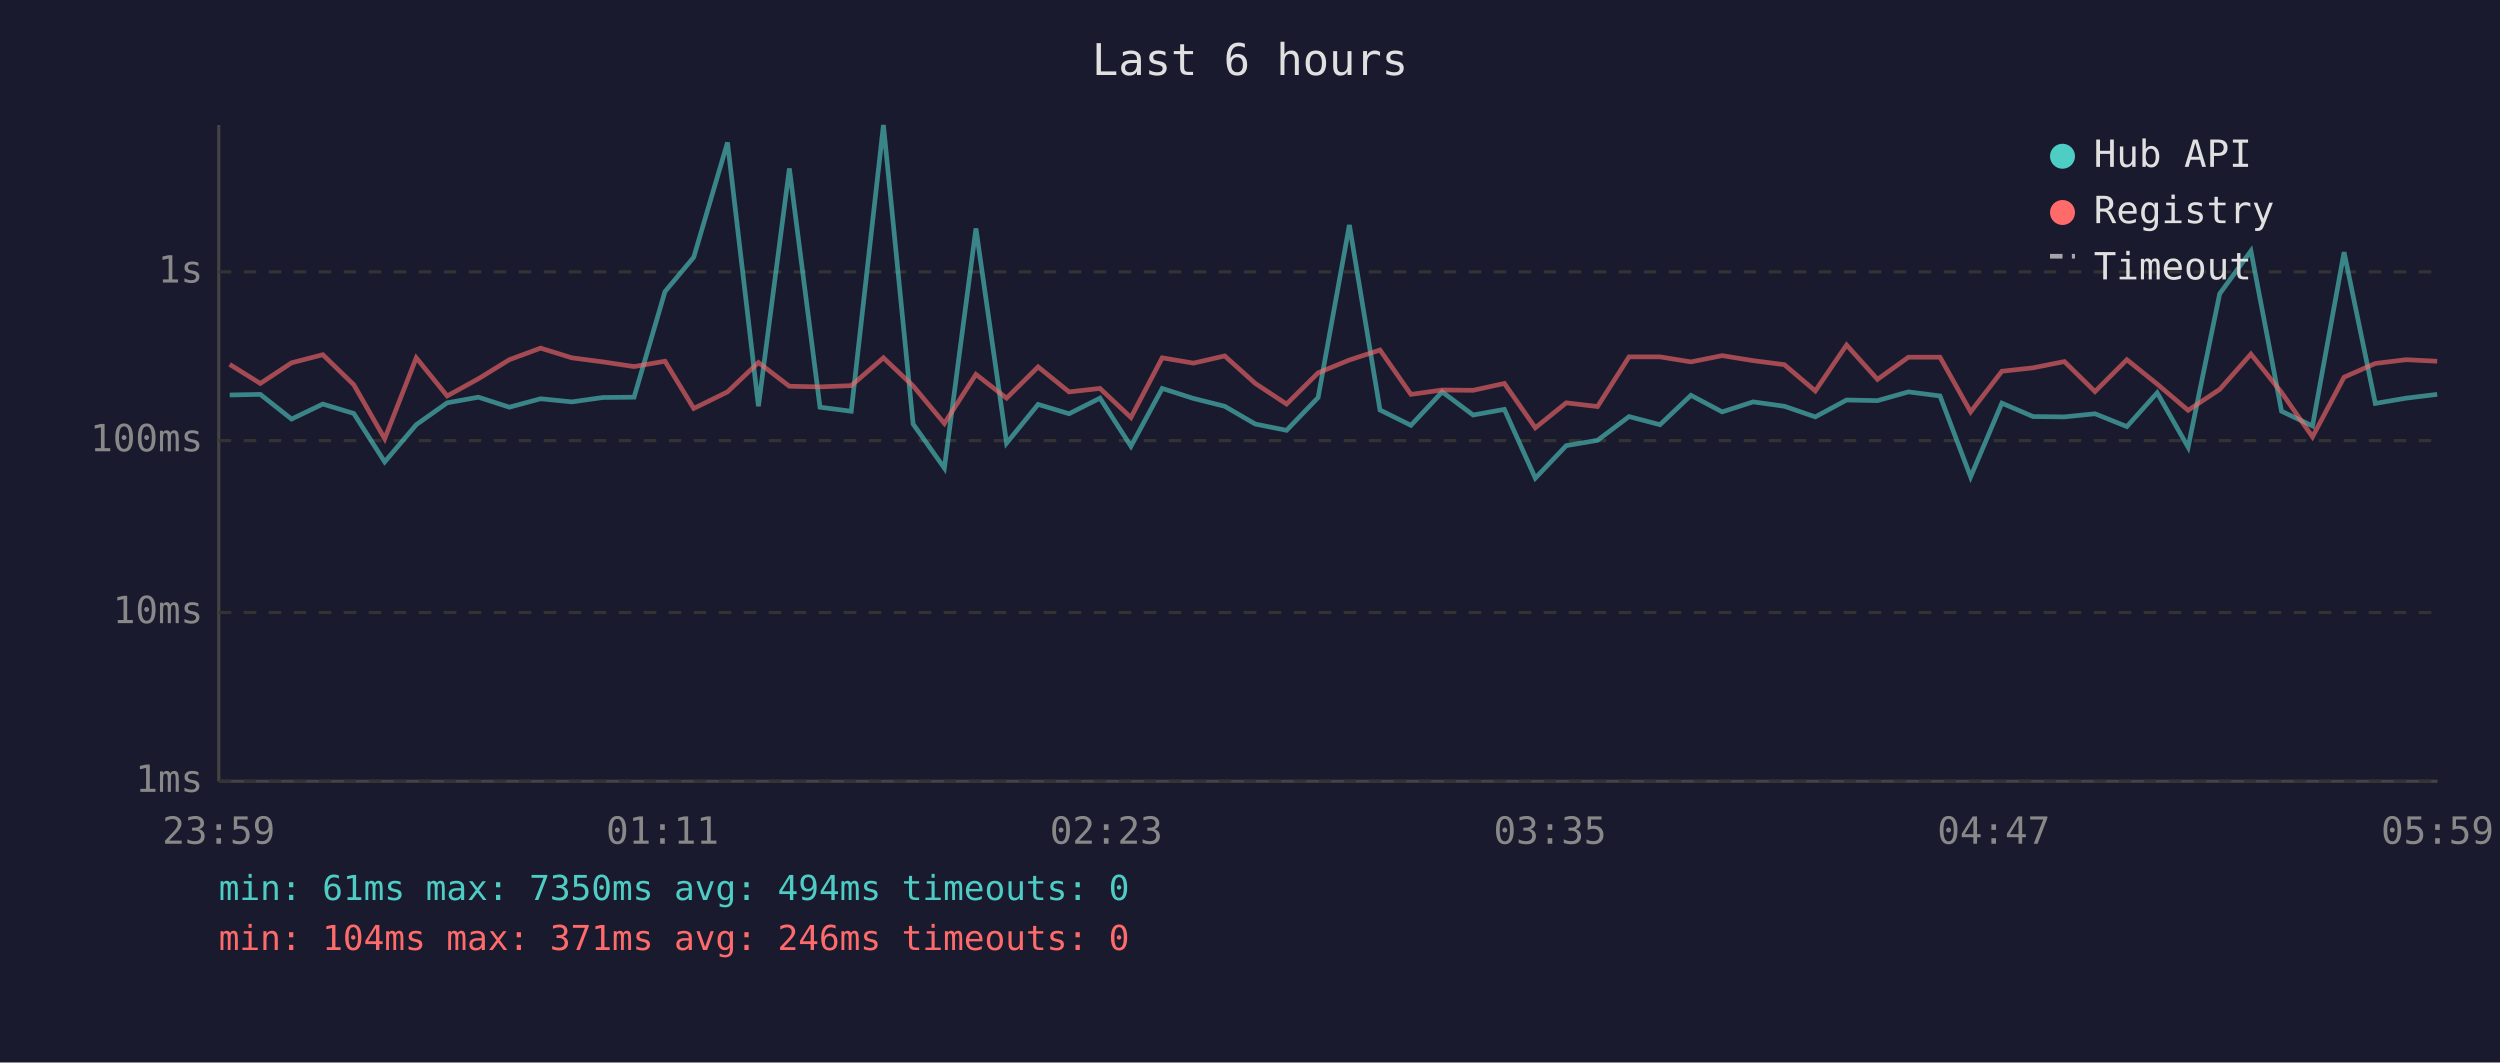
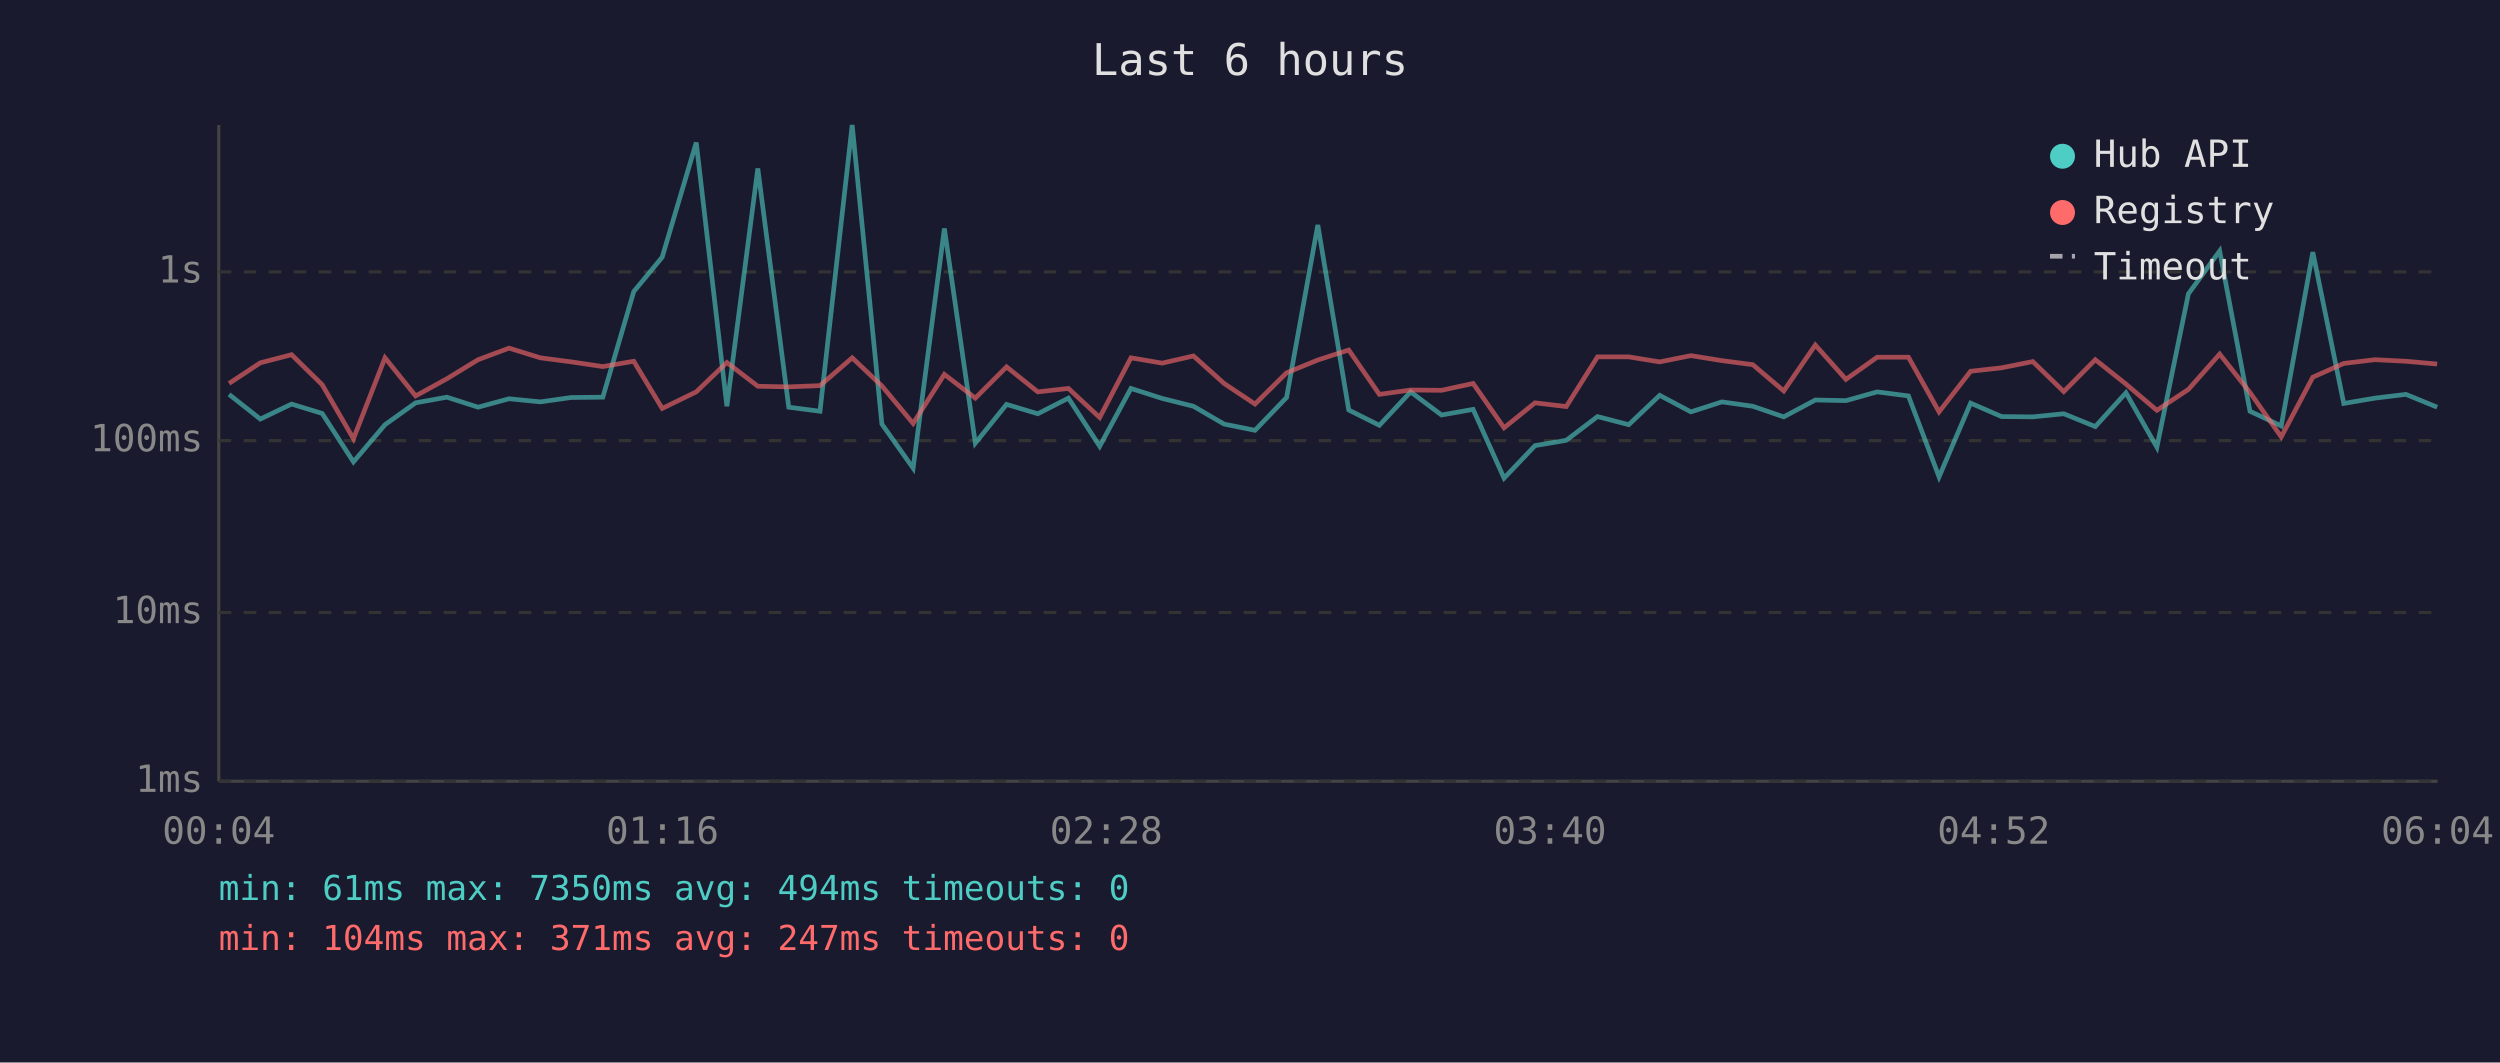
<svg xmlns="http://www.w3.org/2000/svg" viewBox="0 0 800 340" font-family="monospace" font-size="12">
  <rect width="800" height="340" fill="#1a1a2e" />
  <text x="400" y="24" fill="#e0e0e0" font-size="14" text-anchor="middle">Last 6 hours</text>
  <line x1="70" y1="40" x2="70" y2="250" stroke="#444" stroke-width="1" />
  <line x1="70" y1="250" x2="780" y2="250" stroke="#444" stroke-width="1" />
  <line x1="70" y1="250" x2="780" y2="250" stroke="#333" stroke-width="1" stroke-dasharray="4" />
  <text x="65" y="250" fill="#888" text-anchor="end" dominant-baseline="middle">1ms</text>
  <line x1="70" y1="196" x2="780" y2="196" stroke="#333" stroke-width="1" stroke-dasharray="4" />
  <text x="65" y="196" fill="#888" text-anchor="end" dominant-baseline="middle">10ms</text>
  <line x1="70" y1="141" x2="780" y2="141" stroke="#333" stroke-width="1" stroke-dasharray="4" />
  <text x="65" y="141" fill="#888" text-anchor="end" dominant-baseline="middle">100ms</text>
  <line x1="70" y1="87" x2="780" y2="87" stroke="#333" stroke-width="1" stroke-dasharray="4" />
  <text x="65" y="87" fill="#888" text-anchor="end" dominant-baseline="middle">1s</text>
-   <text x="70" y="270" fill="#888" text-anchor="middle">23:59</text>
-   <text x="212" y="270" fill="#888" text-anchor="middle">01:11</text>
-   <text x="354" y="270" fill="#888" text-anchor="middle">02:23</text>
-   <text x="496" y="270" fill="#888" text-anchor="middle">03:35</text>
-   <text x="638" y="270" fill="#888" text-anchor="middle">04:47</text>
-   <text x="780" y="270" fill="#888" text-anchor="middle">05:59</text>
-   <polyline points="73.5,126.4 83.3,126.2 93.3,134.1 103.3,129.3 113.2,132.3 123.1,147.8 133.2,135.9 143.1,128.9 153.1,127.1 163.0,130.3 173.0,127.6 183.0,128.6 192.9,127.2 202.9,127.1 212.8,93.3 222.0,82.3 232.8,45.6 242.7,130.0 252.6,53.9 262.4,130.3 272.4,131.6 282.7,40.0 292.2,135.7 302.2,149.8 312.3,73.1 322.1,141.8 332.2,129.4 342.1,132.4 352.0,127.4 361.9,142.8 371.9,124.3 381.9,127.5 391.9,130.0 401.7,135.7 411.7,137.7 421.8,127.2 431.8,72.0 441.6,131.2 451.5,136.1 461.5,125.4 471.4,132.8 481.4,131.0 491.3,153.0 501.2,142.6 511.2,140.9 521.3,133.3 531.2,135.9 541.1,126.5 551.1,131.8 561.0,128.6 571.0,130.0 580.9,133.4 590.9,128.0 600.8,128.2 610.7,125.4 620.8,126.7 630.6,152.6 640.6,129.0 650.6,133.3 660.6,133.4 670.4,132.4 680.6,136.5 690.3,125.7 700.2,143.1 710.3,94.0 720.3,80.3 730.1,131.6 740.0,136.3 750.1,80.7 760.1,129.1 770.0,127.4 779.9,126.2" fill="none" stroke="#4ecdc4" stroke-width="1.5" opacity="0.6" />
-   <polyline points="73.5,116.6 83.3,122.7 93.3,116.1 103.3,113.5 113.2,123.1 123.1,140.4 133.2,114.5 143.1,126.7 153.1,121.2 163.0,115.1 173.0,111.4 183.0,114.5 192.9,115.8 202.9,117.3 212.8,115.6 222.0,130.7 232.8,125.4 242.7,116.0 252.6,123.6 262.4,123.8 272.4,123.4 282.7,114.5 292.2,123.5 302.2,135.5 312.3,119.8 322.1,127.4 332.2,117.4 342.1,125.4 352.0,124.3 361.9,133.6 371.9,114.5 381.9,116.2 391.9,113.9 401.7,122.7 411.7,129.3 421.8,119.3 431.8,115.2 441.6,112.0 451.5,126.2 461.5,124.8 471.4,124.9 481.4,122.7 491.3,136.9 501.2,128.9 511.2,130.1 521.3,114.2 531.2,114.2 541.1,115.8 551.1,113.8 561.0,115.4 571.0,116.7 580.9,125.1 590.9,110.4 600.8,121.4 610.7,114.3 620.8,114.3 630.6,131.8 640.6,118.8 650.6,117.7 660.6,115.7 670.4,125.3 680.6,115.1 690.3,122.9 700.2,131.3 710.3,124.6 720.3,113.3 730.1,125.6 740.0,139.8 750.1,120.7 760.1,116.3 770.0,115.1 779.9,115.6" fill="none" stroke="#ff6b6b" stroke-width="1.5" opacity="0.6" />
+   <text x="70" y="270" fill="#888" text-anchor="middle">00:04</text>
+   <text x="212" y="270" fill="#888" text-anchor="middle">01:16</text>
+   <text x="354" y="270" fill="#888" text-anchor="middle">02:28</text>
+   <text x="496" y="270" fill="#888" text-anchor="middle">03:40</text>
+   <text x="638" y="270" fill="#888" text-anchor="middle">04:52</text>
+   <text x="780" y="270" fill="#888" text-anchor="middle">06:04</text>
+   <polyline points="73.3,126.2 83.3,134.1 93.3,129.3 103.1,132.3 113.1,147.8 123.2,135.9 133.0,128.9 143.0,127.1 153.0,130.3 162.9,127.6 172.9,128.6 182.8,127.2 192.9,127.1 202.8,93.3 211.9,82.3 222.8,45.6 232.6,130.0 242.5,53.9 252.4,130.3 262.4,131.6 272.7,40.0 282.2,135.7 292.2,149.8 302.2,73.1 312.1,141.8 322.1,129.4 332.1,132.4 341.9,127.4 351.9,142.8 361.9,124.3 371.9,127.5 381.9,130.0 391.7,135.7 401.6,137.7 411.7,127.2 421.7,72.0 431.6,131.2 441.4,136.1 451.4,125.4 461.3,132.8 471.4,131.0 481.3,153.0 491.2,142.6 501.2,140.9 511.2,133.3 521.2,135.9 531.1,126.5 541.1,131.8 551.0,128.6 560.9,130.0 570.8,133.4 580.9,128.0 590.7,128.2 600.7,125.4 610.7,126.7 620.5,152.6 630.6,129.0 640.5,133.3 650.5,133.4 660.4,132.4 670.5,136.5 680.3,125.7 690.2,143.1 700.3,94.0 710.3,80.3 720.0,131.6 730.0,136.3 740.1,80.7 750.0,129.1 760.0,127.4 769.9,126.2 779.9,130.3" fill="none" stroke="#4ecdc4" stroke-width="1.5" opacity="0.6" />
+   <polyline points="73.3,122.7 83.3,116.1 93.3,113.5 103.1,123.1 113.1,140.4 123.2,114.5 133.0,126.7 143.0,121.2 153.0,115.1 162.9,111.4 172.9,114.5 182.8,115.8 192.9,117.3 202.8,115.6 211.9,130.7 222.8,125.4 232.6,116.0 242.5,123.6 252.4,123.8 262.4,123.4 272.7,114.5 282.2,123.5 292.2,135.5 302.2,119.8 312.1,127.4 322.1,117.4 332.1,125.4 341.9,124.3 351.9,133.6 361.9,114.5 371.9,116.2 381.9,113.9 391.7,122.7 401.6,129.3 411.7,119.3 421.7,115.2 431.6,112.0 441.4,126.2 451.4,124.8 461.3,124.9 471.4,122.7 481.3,136.9 491.2,128.9 501.2,130.1 511.2,114.2 521.2,114.2 531.1,115.8 541.1,113.8 551.0,115.4 560.9,116.7 570.8,125.1 580.9,110.4 590.7,121.4 600.7,114.3 610.7,114.3 620.5,131.8 630.6,118.8 640.5,117.7 650.5,115.7 660.4,125.3 670.5,115.1 680.3,122.9 690.2,131.3 700.3,124.6 710.3,113.3 720.0,125.6 730.0,139.8 740.1,120.7 750.0,116.3 760.0,115.1 769.9,115.6 779.9,116.5" fill="none" stroke="#ff6b6b" stroke-width="1.5" opacity="0.6" />
  <circle cx="660" cy="50" r="4" fill="#4ecdc4" />
  <text x="670" y="50" fill="#e0e0e0" dominant-baseline="middle">Hub API</text>
  <circle cx="660" cy="68" r="4" fill="#ff6b6b" />
  <text x="670" y="68" fill="#e0e0e0" dominant-baseline="middle">Registry</text>
  <line x1="656" y1="82" x2="664" y2="82" stroke="#e0e0e0" stroke-width="1.5" stroke-dasharray="4,3" opacity="0.7" />
  <text x="670" y="86" fill="#e0e0e0" dominant-baseline="middle">Timeout</text>
  <text x="70" y="288" fill="#4ecdc4" font-size="11">min: 61ms  max: 7350ms  avg: 494ms  timeouts: 0</text>
-   <text x="70" y="304" fill="#ff6b6b" font-size="11">min: 104ms  max: 371ms  avg: 246ms  timeouts: 0</text>
+   <text x="70" y="304" fill="#ff6b6b" font-size="11">min: 104ms  max: 371ms  avg: 247ms  timeouts: 0</text>
</svg>
